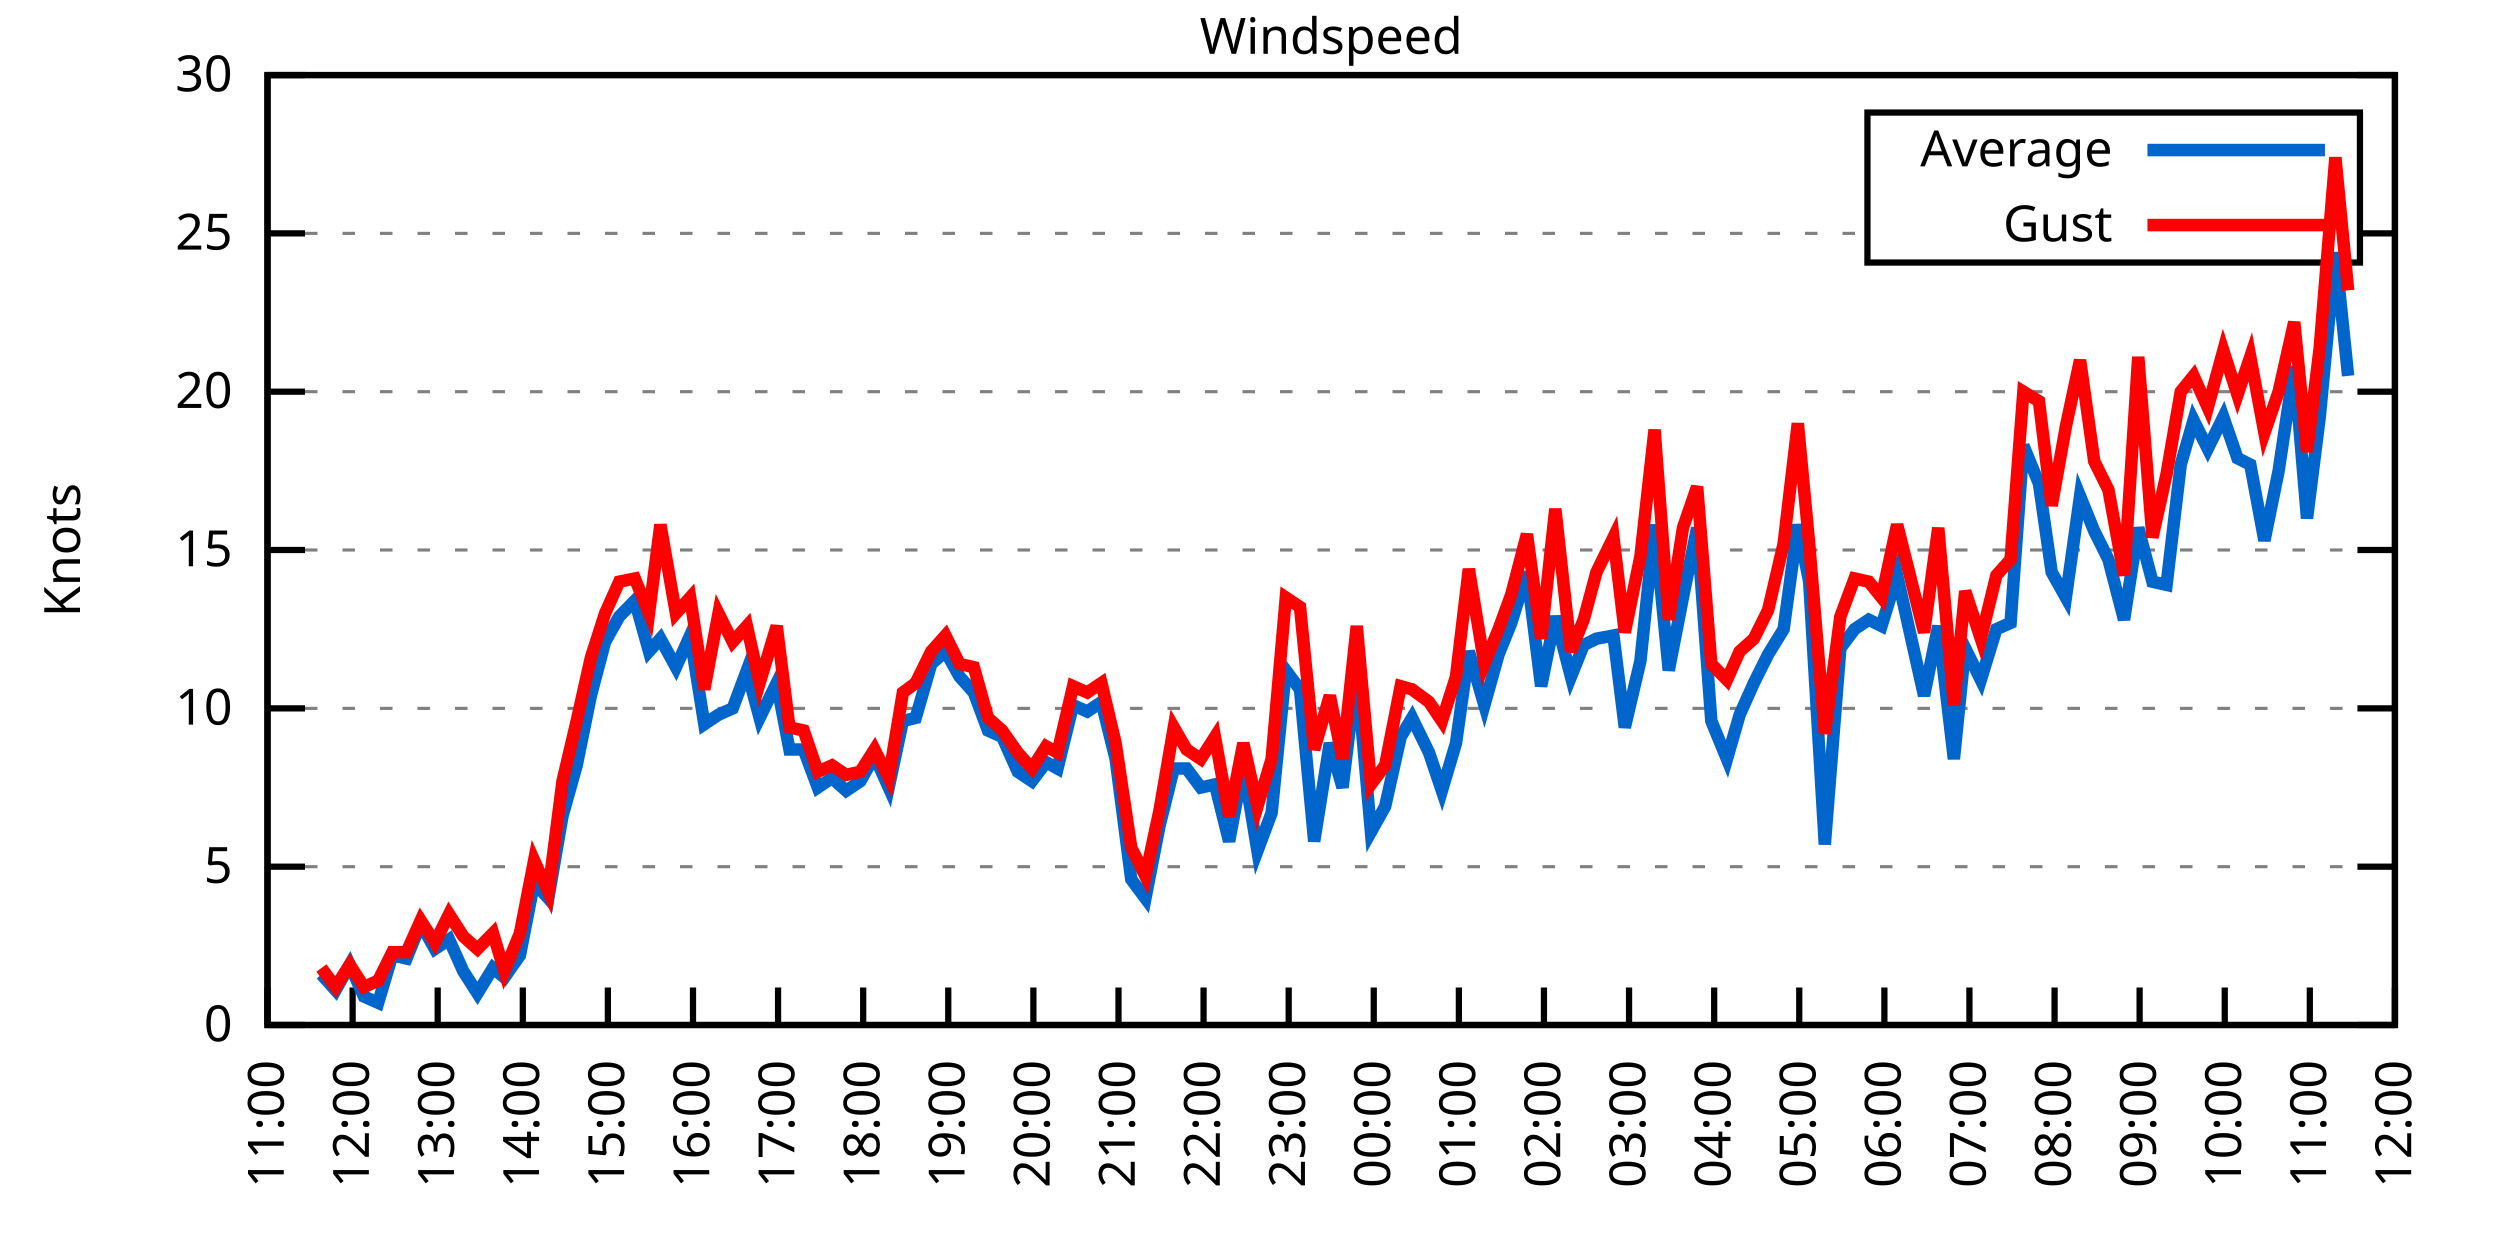
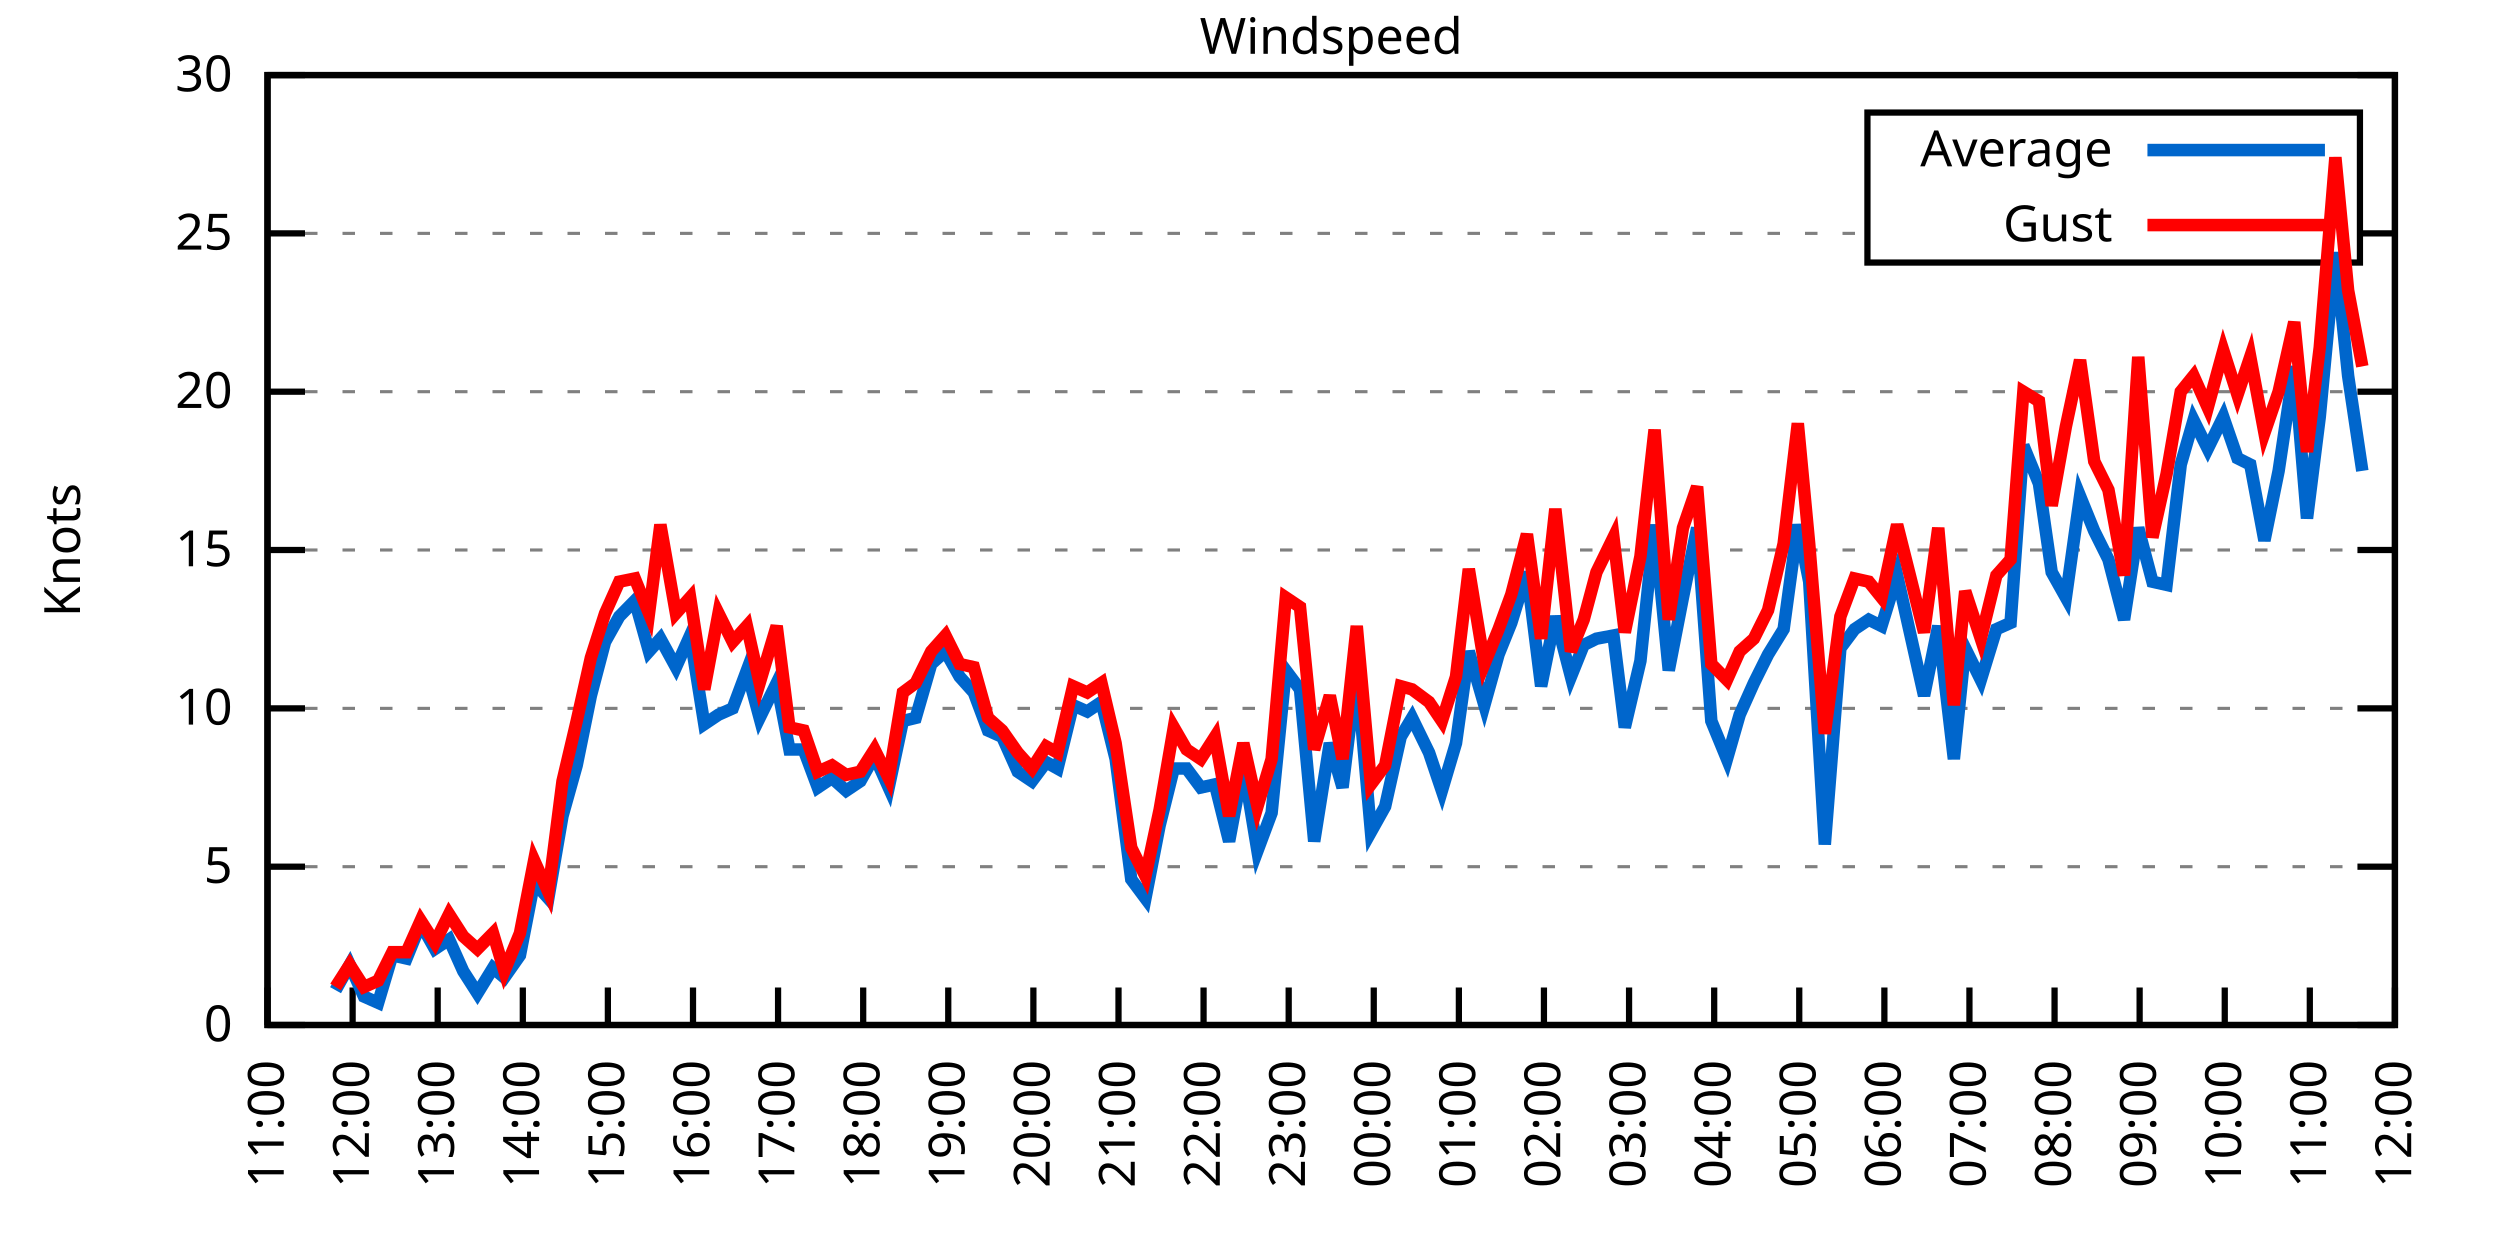
<svg xmlns="http://www.w3.org/2000/svg" xmlns:xlink="http://www.w3.org/1999/xlink" width="400" height="200" viewBox="0 0 400 200">
  <g id="gnuplot_canvas">
    <rect x="0" y="0" width="400" height="200" fill="none" />
    <defs>
      <circle id="gpDot" r="0.5" stroke-width="0.5" stroke="currentColor" />
      <path id="gpPt0" stroke-width="0.333" stroke="currentColor" d="M-1,0 h2 M0,-1 v2" />
      <path id="gpPt1" stroke-width="0.333" stroke="currentColor" d="M-1,-1 L1,1 M1,-1 L-1,1" />
      <path id="gpPt2" stroke-width="0.333" stroke="currentColor" d="M-1,0 L1,0 M0,-1 L0,1 M-1,-1 L1,1 M-1,1 L1,-1" />
      <rect id="gpPt3" stroke-width="0.333" stroke="currentColor" x="-1" y="-1" width="2" height="2" />
      <rect id="gpPt4" stroke-width="0.333" stroke="currentColor" fill="currentColor" x="-1" y="-1" width="2" height="2" />
      <circle id="gpPt5" stroke-width="0.333" stroke="currentColor" cx="0" cy="0" r="1" />
      <use xlink:href="#gpPt5" id="gpPt6" fill="currentColor" stroke="none" />
      <path id="gpPt7" stroke-width="0.333" stroke="currentColor" d="M0,-1.33 L-1.33,0.67 L1.33,0.67 z" />
      <use xlink:href="#gpPt7" id="gpPt8" fill="currentColor" stroke="none" />
      <use xlink:href="#gpPt7" id="gpPt9" stroke="currentColor" transform="rotate(180)" />
      <use xlink:href="#gpPt9" id="gpPt10" fill="currentColor" stroke="none" />
      <use xlink:href="#gpPt3" id="gpPt11" stroke="currentColor" transform="rotate(45)" />
      <use xlink:href="#gpPt11" id="gpPt12" fill="currentColor" stroke="none" />
      <path id="gpPt13" stroke-width="0.333" stroke="currentColor" d="M0,1.330 L1.265,0.411 L0.782,-1.067 L-0.782,-1.076 L-1.265,0.411 z" />
      <use xlink:href="#gpPt13" id="gpPt14" fill="currentColor" stroke="none" />
      <filter id="textbox" filterUnits="objectBoundingBox" x="0" y="0" height="1" width="1">
        <feFlood flood-color="white" flood-opacity="1" result="bgnd" />
        <feComposite in="SourceGraphic" in2="bgnd" operator="atop" />
      </filter>
      <filter id="greybox" filterUnits="objectBoundingBox" x="0" y="0" height="1" width="1">
        <feFlood flood-color="lightgrey" flood-opacity="1" result="grey" />
        <feComposite in="SourceGraphic" in2="grey" operator="atop" />
      </filter>
    </defs>
    <g fill="none" color="white" stroke="currentColor" stroke-width="1.00" stroke-linecap="butt" stroke-linejoin="miter">
</g>
    <g fill="none" color="black" stroke="currentColor" stroke-width="1.00" stroke-linecap="butt" stroke-linejoin="miter">
      <g stroke="none" shape-rendering="crispEdges">
        <polygon fill="rgb(255, 255, 255)" points="42.80,164.00 383.18,164.00 383.18,12.02 42.80,12.02 " />
      </g>
    </g>
    <g fill="none" color="black" stroke="currentColor" stroke-width="1.00" stroke-linecap="butt" stroke-linejoin="miter">
</g>
    <g fill="none" color="black" stroke="black" stroke-width="0.50" stroke-linecap="butt" stroke-linejoin="miter">
</g>
    <g fill="none" color="gray" stroke="currentColor" stroke-width="0.50" stroke-linecap="butt" stroke-linejoin="miter">
      <path stroke="gray" stroke-dasharray="2,4" class="gridline" d="M42.80,164.00 L383.19,164.00  " />
    </g>
    <g fill="none" color="gray" stroke="gray" stroke-width="1.00" stroke-linecap="butt" stroke-linejoin="miter">
</g>
    <g fill="none" color="black" stroke="currentColor" stroke-width="1.00" stroke-linecap="butt" stroke-linejoin="miter">
      <path stroke="black" d="M42.80,164.00 L48.80,164.00 M383.19,164.00 L377.19,164.00  " />
      <g transform="translate(37.20,166.60)" stroke="none" fill="black" font-family="Sans" font-size="8.00" text-anchor="end">
        <text>
          <tspan font-family="Sans"> 0</tspan>
        </text>
      </g>
    </g>
    <g fill="none" color="black" stroke="currentColor" stroke-width="1.00" stroke-linecap="butt" stroke-linejoin="miter">
</g>
    <g fill="none" color="black" stroke="black" stroke-width="0.50" stroke-linecap="butt" stroke-linejoin="miter">
</g>
    <g fill="none" color="gray" stroke="currentColor" stroke-width="0.50" stroke-linecap="butt" stroke-linejoin="miter">
      <path stroke="gray" stroke-dasharray="2,4" class="gridline" d="M42.80,138.67 L383.19,138.67  " />
    </g>
    <g fill="none" color="gray" stroke="gray" stroke-width="1.00" stroke-linecap="butt" stroke-linejoin="miter">
</g>
    <g fill="none" color="black" stroke="currentColor" stroke-width="1.00" stroke-linecap="butt" stroke-linejoin="miter">
      <path stroke="black" d="M42.80,138.67 L48.80,138.67 M383.19,138.67 L377.19,138.67  " />
      <g transform="translate(37.20,141.27)" stroke="none" fill="black" font-family="Sans" font-size="8.00" text-anchor="end">
        <text>
          <tspan font-family="Sans"> 5</tspan>
        </text>
      </g>
    </g>
    <g fill="none" color="black" stroke="currentColor" stroke-width="1.00" stroke-linecap="butt" stroke-linejoin="miter">
</g>
    <g fill="none" color="black" stroke="black" stroke-width="0.50" stroke-linecap="butt" stroke-linejoin="miter">
</g>
    <g fill="none" color="gray" stroke="currentColor" stroke-width="0.50" stroke-linecap="butt" stroke-linejoin="miter">
      <path stroke="gray" stroke-dasharray="2,4" class="gridline" d="M42.80,113.34 L383.19,113.34  " />
    </g>
    <g fill="none" color="gray" stroke="gray" stroke-width="1.00" stroke-linecap="butt" stroke-linejoin="miter">
</g>
    <g fill="none" color="black" stroke="currentColor" stroke-width="1.00" stroke-linecap="butt" stroke-linejoin="miter">
      <path stroke="black" d="M42.80,113.34 L48.80,113.34 M383.19,113.34 L377.19,113.34  " />
      <g transform="translate(37.20,115.94)" stroke="none" fill="black" font-family="Sans" font-size="8.00" text-anchor="end">
        <text>
          <tspan font-family="Sans"> 10</tspan>
        </text>
      </g>
    </g>
    <g fill="none" color="black" stroke="currentColor" stroke-width="1.00" stroke-linecap="butt" stroke-linejoin="miter">
</g>
    <g fill="none" color="black" stroke="black" stroke-width="0.50" stroke-linecap="butt" stroke-linejoin="miter">
</g>
    <g fill="none" color="gray" stroke="currentColor" stroke-width="0.50" stroke-linecap="butt" stroke-linejoin="miter">
      <path stroke="gray" stroke-dasharray="2,4" class="gridline" d="M42.80,88.00 L383.19,88.00  " />
    </g>
    <g fill="none" color="gray" stroke="gray" stroke-width="1.00" stroke-linecap="butt" stroke-linejoin="miter">
</g>
    <g fill="none" color="black" stroke="currentColor" stroke-width="1.00" stroke-linecap="butt" stroke-linejoin="miter">
      <path stroke="black" d="M42.80,88.00 L48.80,88.00 M383.19,88.00 L377.19,88.00  " />
      <g transform="translate(37.20,90.60)" stroke="none" fill="black" font-family="Sans" font-size="8.00" text-anchor="end">
        <text>
          <tspan font-family="Sans"> 15</tspan>
        </text>
      </g>
    </g>
    <g fill="none" color="black" stroke="currentColor" stroke-width="1.00" stroke-linecap="butt" stroke-linejoin="miter">
</g>
    <g fill="none" color="black" stroke="black" stroke-width="0.50" stroke-linecap="butt" stroke-linejoin="miter">
</g>
    <g fill="none" color="gray" stroke="currentColor" stroke-width="0.50" stroke-linecap="butt" stroke-linejoin="miter">
      <path stroke="gray" stroke-dasharray="2,4" class="gridline" d="M42.80,62.67 L383.19,62.67  " />
    </g>
    <g fill="none" color="gray" stroke="gray" stroke-width="1.00" stroke-linecap="butt" stroke-linejoin="miter">
</g>
    <g fill="none" color="black" stroke="currentColor" stroke-width="1.00" stroke-linecap="butt" stroke-linejoin="miter">
      <path stroke="black" d="M42.80,62.67 L48.80,62.67 M383.19,62.67 L377.19,62.67  " />
      <g transform="translate(37.20,65.27)" stroke="none" fill="black" font-family="Sans" font-size="8.00" text-anchor="end">
        <text>
          <tspan font-family="Sans"> 20</tspan>
        </text>
      </g>
    </g>
    <g fill="none" color="black" stroke="currentColor" stroke-width="1.00" stroke-linecap="butt" stroke-linejoin="miter">
</g>
    <g fill="none" color="black" stroke="black" stroke-width="0.50" stroke-linecap="butt" stroke-linejoin="miter">
</g>
    <g fill="none" color="gray" stroke="currentColor" stroke-width="0.50" stroke-linecap="butt" stroke-linejoin="miter">
      <path stroke="gray" stroke-dasharray="2,4" class="gridline" d="M42.80,37.34 L298.79,37.34 M377.59,37.34 L383.19,37.34  " />
    </g>
    <g fill="none" color="gray" stroke="gray" stroke-width="1.00" stroke-linecap="butt" stroke-linejoin="miter">
</g>
    <g fill="none" color="black" stroke="currentColor" stroke-width="1.00" stroke-linecap="butt" stroke-linejoin="miter">
      <path stroke="black" d="M42.80,37.34 L48.80,37.34 M383.19,37.34 L377.19,37.34  " />
      <g transform="translate(37.20,39.94)" stroke="none" fill="black" font-family="Sans" font-size="8.00" text-anchor="end">
        <text>
          <tspan font-family="Sans"> 25</tspan>
        </text>
      </g>
    </g>
    <g fill="none" color="black" stroke="currentColor" stroke-width="1.00" stroke-linecap="butt" stroke-linejoin="miter">
</g>
    <g fill="none" color="black" stroke="black" stroke-width="0.50" stroke-linecap="butt" stroke-linejoin="miter">
</g>
    <g fill="none" color="gray" stroke="currentColor" stroke-width="0.50" stroke-linecap="butt" stroke-linejoin="miter">
      <path stroke="gray" stroke-dasharray="2,4" class="gridline" d="M42.80,12.01 L383.19,12.01  " />
    </g>
    <g fill="none" color="gray" stroke="gray" stroke-width="1.00" stroke-linecap="butt" stroke-linejoin="miter">
</g>
    <g fill="none" color="black" stroke="currentColor" stroke-width="1.00" stroke-linecap="butt" stroke-linejoin="miter">
      <path stroke="black" d="M42.80,12.01 L48.80,12.01 M383.19,12.01 L377.19,12.01  " />
      <g transform="translate(37.20,14.61)" stroke="none" fill="black" font-family="Sans" font-size="8.00" text-anchor="end">
        <text>
          <tspan font-family="Sans"> 30</tspan>
        </text>
      </g>
    </g>
    <g fill="none" color="black" stroke="currentColor" stroke-width="1.00" stroke-linecap="butt" stroke-linejoin="miter">
      <path stroke="black" d="M42.80,164.00 L42.80,158.00  " />
      <g transform="translate(45.40,169.60) rotate(270.00)" stroke="none" fill="black" font-family="Sans" font-size="8.00" text-anchor="end">
        <text>
          <tspan font-family="Sans">11:00</tspan>
        </text>
      </g>
    </g>
    <g fill="none" color="black" stroke="currentColor" stroke-width="1.00" stroke-linecap="butt" stroke-linejoin="miter">
      <path stroke="black" d="M56.42,164.00 L56.42,158.00  " />
      <g transform="translate(59.02,169.60) rotate(270.00)" stroke="none" fill="black" font-family="Sans" font-size="8.00" text-anchor="end">
        <text>
          <tspan font-family="Sans">12:00</tspan>
        </text>
      </g>
    </g>
    <g fill="none" color="black" stroke="currentColor" stroke-width="1.00" stroke-linecap="butt" stroke-linejoin="miter">
      <path stroke="black" d="M70.03,164.00 L70.03,158.00  " />
      <g transform="translate(72.63,169.60) rotate(270.00)" stroke="none" fill="black" font-family="Sans" font-size="8.00" text-anchor="end">
        <text>
          <tspan font-family="Sans">13:00</tspan>
        </text>
      </g>
    </g>
    <g fill="none" color="black" stroke="currentColor" stroke-width="1.00" stroke-linecap="butt" stroke-linejoin="miter">
      <path stroke="black" d="M83.65,164.00 L83.65,158.00  " />
      <g transform="translate(86.25,169.60) rotate(270.00)" stroke="none" fill="black" font-family="Sans" font-size="8.00" text-anchor="end">
        <text>
          <tspan font-family="Sans">14:00</tspan>
        </text>
      </g>
    </g>
    <g fill="none" color="black" stroke="currentColor" stroke-width="1.00" stroke-linecap="butt" stroke-linejoin="miter">
      <path stroke="black" d="M97.26,164.00 L97.26,158.00  " />
      <g transform="translate(99.86,169.60) rotate(270.00)" stroke="none" fill="black" font-family="Sans" font-size="8.00" text-anchor="end">
        <text>
          <tspan font-family="Sans">15:00</tspan>
        </text>
      </g>
    </g>
    <g fill="none" color="black" stroke="currentColor" stroke-width="1.00" stroke-linecap="butt" stroke-linejoin="miter">
      <path stroke="black" d="M110.88,164.00 L110.88,158.00  " />
      <g transform="translate(113.48,169.60) rotate(270.00)" stroke="none" fill="black" font-family="Sans" font-size="8.00" text-anchor="end">
        <text>
          <tspan font-family="Sans">16:00</tspan>
        </text>
      </g>
    </g>
    <g fill="none" color="black" stroke="currentColor" stroke-width="1.00" stroke-linecap="butt" stroke-linejoin="miter">
      <path stroke="black" d="M124.49,164.00 L124.49,158.00  " />
      <g transform="translate(127.09,169.60) rotate(270.00)" stroke="none" fill="black" font-family="Sans" font-size="8.00" text-anchor="end">
        <text>
          <tspan font-family="Sans">17:00</tspan>
        </text>
      </g>
    </g>
    <g fill="none" color="black" stroke="currentColor" stroke-width="1.00" stroke-linecap="butt" stroke-linejoin="miter">
      <path stroke="black" d="M138.11,164.00 L138.11,158.00  " />
      <g transform="translate(140.71,169.60) rotate(270.00)" stroke="none" fill="black" font-family="Sans" font-size="8.00" text-anchor="end">
        <text>
          <tspan font-family="Sans">18:00</tspan>
        </text>
      </g>
    </g>
    <g fill="none" color="black" stroke="currentColor" stroke-width="1.00" stroke-linecap="butt" stroke-linejoin="miter">
      <path stroke="black" d="M151.72,164.00 L151.72,158.00  " />
      <g transform="translate(154.32,169.60) rotate(270.00)" stroke="none" fill="black" font-family="Sans" font-size="8.00" text-anchor="end">
        <text>
          <tspan font-family="Sans">19:00</tspan>
        </text>
      </g>
    </g>
    <g fill="none" color="black" stroke="currentColor" stroke-width="1.00" stroke-linecap="butt" stroke-linejoin="miter">
      <path stroke="black" d="M165.34,164.00 L165.34,158.00  " />
      <g transform="translate(167.94,169.60) rotate(270.00)" stroke="none" fill="black" font-family="Sans" font-size="8.00" text-anchor="end">
        <text>
          <tspan font-family="Sans">20:00</tspan>
        </text>
      </g>
    </g>
    <g fill="none" color="black" stroke="currentColor" stroke-width="1.00" stroke-linecap="butt" stroke-linejoin="miter">
      <path stroke="black" d="M178.96,164.00 L178.96,158.00  " />
      <g transform="translate(181.56,169.60) rotate(270.00)" stroke="none" fill="black" font-family="Sans" font-size="8.00" text-anchor="end">
        <text>
          <tspan font-family="Sans">21:00</tspan>
        </text>
      </g>
    </g>
    <g fill="none" color="black" stroke="currentColor" stroke-width="1.00" stroke-linecap="butt" stroke-linejoin="miter">
      <path stroke="black" d="M192.57,164.00 L192.57,158.00  " />
      <g transform="translate(195.17,169.60) rotate(270.00)" stroke="none" fill="black" font-family="Sans" font-size="8.00" text-anchor="end">
        <text>
          <tspan font-family="Sans">22:00</tspan>
        </text>
      </g>
    </g>
    <g fill="none" color="black" stroke="currentColor" stroke-width="1.00" stroke-linecap="butt" stroke-linejoin="miter">
      <path stroke="black" d="M206.19,164.00 L206.19,158.00  " />
      <g transform="translate(208.79,169.60) rotate(270.00)" stroke="none" fill="black" font-family="Sans" font-size="8.00" text-anchor="end">
        <text>
          <tspan font-family="Sans">23:00</tspan>
        </text>
      </g>
    </g>
    <g fill="none" color="black" stroke="currentColor" stroke-width="1.00" stroke-linecap="butt" stroke-linejoin="miter">
      <path stroke="black" d="M219.80,164.00 L219.80,158.00  " />
      <g transform="translate(222.40,169.60) rotate(270.00)" stroke="none" fill="black" font-family="Sans" font-size="8.00" text-anchor="end">
        <text>
          <tspan font-family="Sans">00:00</tspan>
        </text>
      </g>
    </g>
    <g fill="none" color="black" stroke="currentColor" stroke-width="1.00" stroke-linecap="butt" stroke-linejoin="miter">
      <path stroke="black" d="M233.42,164.00 L233.42,158.00  " />
      <g transform="translate(236.02,169.60) rotate(270.00)" stroke="none" fill="black" font-family="Sans" font-size="8.00" text-anchor="end">
        <text>
          <tspan font-family="Sans">01:00</tspan>
        </text>
      </g>
    </g>
    <g fill="none" color="black" stroke="currentColor" stroke-width="1.00" stroke-linecap="butt" stroke-linejoin="miter">
      <path stroke="black" d="M247.03,164.00 L247.03,158.00  " />
      <g transform="translate(249.63,169.60) rotate(270.00)" stroke="none" fill="black" font-family="Sans" font-size="8.00" text-anchor="end">
        <text>
          <tspan font-family="Sans">02:00</tspan>
        </text>
      </g>
    </g>
    <g fill="none" color="black" stroke="currentColor" stroke-width="1.00" stroke-linecap="butt" stroke-linejoin="miter">
      <path stroke="black" d="M260.65,164.00 L260.65,158.00  " />
      <g transform="translate(263.25,169.60) rotate(270.00)" stroke="none" fill="black" font-family="Sans" font-size="8.00" text-anchor="end">
        <text>
          <tspan font-family="Sans">03:00</tspan>
        </text>
      </g>
    </g>
    <g fill="none" color="black" stroke="currentColor" stroke-width="1.00" stroke-linecap="butt" stroke-linejoin="miter">
      <path stroke="black" d="M274.27,164.00 L274.27,158.00  " />
      <g transform="translate(276.87,169.60) rotate(270.00)" stroke="none" fill="black" font-family="Sans" font-size="8.00" text-anchor="end">
        <text>
          <tspan font-family="Sans">04:00</tspan>
        </text>
      </g>
    </g>
    <g fill="none" color="black" stroke="currentColor" stroke-width="1.00" stroke-linecap="butt" stroke-linejoin="miter">
      <path stroke="black" d="M287.88,164.00 L287.88,158.00  " />
      <g transform="translate(290.48,169.60) rotate(270.00)" stroke="none" fill="black" font-family="Sans" font-size="8.00" text-anchor="end">
        <text>
          <tspan font-family="Sans">05:00</tspan>
        </text>
      </g>
    </g>
    <g fill="none" color="black" stroke="currentColor" stroke-width="1.00" stroke-linecap="butt" stroke-linejoin="miter">
      <path stroke="black" d="M301.50,164.00 L301.50,158.00  " />
      <g transform="translate(304.10,169.60) rotate(270.00)" stroke="none" fill="black" font-family="Sans" font-size="8.00" text-anchor="end">
        <text>
          <tspan font-family="Sans">06:00</tspan>
        </text>
      </g>
    </g>
    <g fill="none" color="black" stroke="currentColor" stroke-width="1.00" stroke-linecap="butt" stroke-linejoin="miter">
      <path stroke="black" d="M315.11,164.00 L315.11,158.00  " />
      <g transform="translate(317.71,169.60) rotate(270.00)" stroke="none" fill="black" font-family="Sans" font-size="8.00" text-anchor="end">
        <text>
          <tspan font-family="Sans">07:00</tspan>
        </text>
      </g>
    </g>
    <g fill="none" color="black" stroke="currentColor" stroke-width="1.00" stroke-linecap="butt" stroke-linejoin="miter">
      <path stroke="black" d="M328.73,164.00 L328.73,158.00  " />
      <g transform="translate(331.33,169.60) rotate(270.00)" stroke="none" fill="black" font-family="Sans" font-size="8.00" text-anchor="end">
        <text>
          <tspan font-family="Sans">08:00</tspan>
        </text>
      </g>
    </g>
    <g fill="none" color="black" stroke="currentColor" stroke-width="1.00" stroke-linecap="butt" stroke-linejoin="miter">
      <path stroke="black" d="M342.34,164.00 L342.34,158.00  " />
      <g transform="translate(344.94,169.60) rotate(270.00)" stroke="none" fill="black" font-family="Sans" font-size="8.00" text-anchor="end">
        <text>
          <tspan font-family="Sans">09:00</tspan>
        </text>
      </g>
    </g>
    <g fill="none" color="black" stroke="currentColor" stroke-width="1.00" stroke-linecap="butt" stroke-linejoin="miter">
      <path stroke="black" d="M355.96,164.00 L355.96,158.00  " />
      <g transform="translate(358.56,169.60) rotate(270.00)" stroke="none" fill="black" font-family="Sans" font-size="8.00" text-anchor="end">
        <text>
          <tspan font-family="Sans">10:00</tspan>
        </text>
      </g>
    </g>
    <g fill="none" color="black" stroke="currentColor" stroke-width="1.00" stroke-linecap="butt" stroke-linejoin="miter">
      <path stroke="black" d="M369.57,164.00 L369.57,158.00  " />
      <g transform="translate(372.17,169.60) rotate(270.00)" stroke="none" fill="black" font-family="Sans" font-size="8.00" text-anchor="end">
        <text>
          <tspan font-family="Sans">11:00</tspan>
        </text>
      </g>
    </g>
    <g fill="none" color="black" stroke="currentColor" stroke-width="1.00" stroke-linecap="butt" stroke-linejoin="miter">
      <path stroke="black" d="M383.19,164.00 L383.19,158.00  " />
      <g transform="translate(385.79,169.60) rotate(270.00)" stroke="none" fill="black" font-family="Sans" font-size="8.00" text-anchor="end">
        <text>
          <tspan font-family="Sans">12:00</tspan>
        </text>
      </g>
    </g>
    <g fill="none" color="black" stroke="currentColor" stroke-width="1.00" stroke-linecap="butt" stroke-linejoin="miter">
</g>
    <g fill="none" color="black" stroke="currentColor" stroke-width="1.00" stroke-linecap="butt" stroke-linejoin="miter">
      <path stroke="black" d="M42.80,12.01 L42.80,164.00 L383.19,164.00 L383.19,12.01 L42.80,12.01 Z  " />
    </g>
    <g fill="none" color="black" stroke="currentColor" stroke-width="1.00" stroke-linecap="butt" stroke-linejoin="miter">
</g>
    <g fill="none" color="black" stroke="currentColor" stroke-width="1.00" stroke-linecap="butt" stroke-linejoin="miter">
      <path stroke="black" d="M298.79,42.01 L298.79,18.01 L377.59,18.01 L377.59,42.01 L298.79,42.01 Z  " />
    </g>
    <g id="Windspeed_plot_1">
      <g fill="none" color="white" stroke="black" stroke-width="2.00" stroke-linecap="butt" stroke-linejoin="miter">
</g>
      <g fill="none" color="black" stroke="currentColor" stroke-width="2.00" stroke-linecap="butt" stroke-linejoin="miter">
        <g transform="translate(337.99,26.61)" stroke="none" fill="black" font-family="Sans" font-size="8.00" text-anchor="end">
          <text>
            <tspan font-family="Sans">Average</tspan>
          </text>
        </g>
      </g>
      <g fill="none" color="black" stroke="currentColor" stroke-width="2.00" stroke-linecap="butt" stroke-linejoin="miter">
-         <path stroke="rgb(  0, 102, 204)" d="M343.59,24.01 L371.99,24.01 M51.42,155.89 L53.69,158.43 L55.96,154.37 L58.23,159.44 L60.50,160.45 L62.77,152.85   L65.04,153.36 L67.31,147.79 L69.58,151.84 L71.85,150.32 L74.12,155.39 L76.39,158.93 L78.88,154.88 L80.70,156.40   L83.19,152.85 L85.46,141.20 L87.73,143.73 L90.00,130.56 L92.27,122.46 L94.54,111.31 L96.81,102.70 L99.08,98.64   L101.57,96.11 L103.84,104.22 L105.66,102.19 L108.15,106.75 L110.42,101.68 L112.69,115.87 L114.96,114.35 L117.23,113.34   L119.50,107.26 L121.54,114.86 L124.27,109.28 L126.31,119.92 L128.58,119.92 L130.85,126.00 L133.12,124.48 L135.39,126.51   L137.66,124.99 L139.92,120.94 L142.19,126.00 L144.46,115.36 L146.51,114.86 L149.00,106.24 L151.27,104.22 L153.54,108.27   L155.81,110.80 L158.08,116.88 L160.35,117.90 L162.84,123.47 L165.11,124.99 L167.38,121.95 L169.20,122.96 L171.69,112.83   L173.96,113.84 L176.23,112.32 L178.50,121.44 L181.00,140.69 L183.27,143.73 L185.54,132.08 L187.81,122.96 L189.85,122.96   L192.12,126.00 L194.39,125.50 L196.66,134.62 L198.93,122.46 L201.19,136.14 L203.46,130.06 L205.73,107.26 L208.00,110.30   L210.27,134.62 L212.77,118.91 L214.81,126.00 L217.08,107.26 L219.35,133.10 L221.62,129.04 L224.11,117.90 L225.93,114.86   L228.65,120.43 L230.70,126.51 L232.96,118.91 L235.01,104.22 L237.50,112.83 L239.77,104.72 L241.81,99.66 L244.31,91.55   L246.58,109.79 L248.85,98.64 L251.35,108.27 L253.39,103.20 L255.43,102.19 L258.15,101.68 L259.97,116.38 L262.47,105.74   L264.73,83.95 L267.00,107.26 L269.27,95.60 L271.54,84.46 L273.81,115.36 L276.31,121.44 L278.35,114.35 L280.62,109.28   L282.89,104.72 L285.38,100.67 L287.65,83.95 L289.47,93.07 L291.97,135.12 L294.46,103.71 L296.73,100.67 L299.00,99.15   L301.04,100.16 L303.54,92.06 L305.58,101.18 L307.85,111.31 L310.12,100.16 L312.62,121.44 L314.43,103.71 L316.93,108.78   L319.42,100.67 L321.69,99.66 L323.74,71.29 L326.23,77.37 L328.27,91.55 L330.54,95.60 L332.81,79.39 L335.08,84.97   L337.35,89.52 L339.85,99.15 L342.12,84.46 L344.39,93.07 L346.65,93.58 L348.92,74.33 L350.97,67.23 L353.24,71.79   L355.73,66.73 L358.00,73.31 L360.04,74.33 L362.31,86.49 L364.58,75.34 L367.08,58.62 L369.12,82.94 L371.16,66.73   L373.66,40.38 L375.70,60.14  " />
+         <path stroke="rgb(  0, 102, 204)" d="M343.59,24.01 L371.99,24.01 M53.69,158.43 L55.96,154.37 L58.23,159.44 L60.50,160.45 L62.77,152.85 L65.04,153.36   L67.31,147.79 L69.58,151.84 L71.85,150.32 L74.12,155.39 L76.39,158.93 L78.88,154.88 L80.70,156.40 L83.19,152.85   L85.46,141.20 L87.73,143.73 L90.00,130.56 L92.27,122.46 L94.54,111.31 L96.81,102.70 L99.08,98.64 L101.57,96.11   L103.84,104.22 L105.66,102.19 L108.15,106.75 L110.42,101.68 L112.69,115.87 L114.96,114.35 L117.23,113.34 L119.50,107.26   L121.54,114.86 L124.27,109.28 L126.31,119.92 L128.58,119.92 L130.85,126.00 L133.12,124.48 L135.39,126.51 L137.66,124.99   L139.92,120.94 L142.19,126.00 L144.46,115.36 L146.51,114.86 L149.00,106.24 L151.27,104.22 L153.54,108.27 L155.81,110.80   L158.08,116.88 L160.35,117.90 L162.84,123.47 L165.11,124.99 L167.38,121.95 L169.20,122.96 L171.69,112.83 L173.96,113.84   L176.23,112.32 L178.50,121.44 L181.00,140.69 L183.27,143.73 L185.54,132.08 L187.81,122.96 L189.85,122.96 L192.12,126.00   L194.39,125.50 L196.66,134.62 L198.93,122.46 L201.19,136.14 L203.46,130.06 L205.73,107.26 L208.00,110.30 L210.27,134.62   L212.77,118.91 L214.81,126.00 L217.08,107.26 L219.35,133.10 L221.62,129.04 L224.11,117.90 L225.93,114.86 L228.65,120.43   L230.70,126.51 L232.96,118.91 L235.01,104.22 L237.50,112.83 L239.77,104.72 L241.81,99.66 L244.31,91.55 L246.58,109.79   L248.85,98.64 L251.35,108.27 L253.39,103.20 L255.43,102.19 L258.15,101.68 L259.97,116.38 L262.47,105.74 L264.73,83.95   L267.00,107.26 L269.27,95.60 L271.54,84.46 L273.81,115.36 L276.31,121.44 L278.35,114.35 L280.62,109.28 L282.89,104.72   L285.38,100.67 L287.65,83.95 L289.47,93.07 L291.97,135.12 L294.46,103.71 L296.73,100.67 L299.00,99.15 L301.04,100.16   L303.54,92.06 L305.58,101.18 L307.85,111.31 L310.12,100.16 L312.62,121.44 L314.43,103.71 L316.93,108.78 L319.42,100.67   L321.69,99.66 L323.74,71.29 L326.23,77.37 L328.27,91.55 L330.54,95.60 L332.81,79.39 L335.08,84.97 L337.35,89.52   L339.85,99.15 L342.12,84.46 L344.39,93.07 L346.65,93.58 L348.92,74.33 L350.97,67.23 L353.24,71.79 L355.73,66.73   L358.00,73.31 L360.04,74.33 L362.31,86.49 L364.58,75.34 L367.08,58.62 L369.12,82.94 L371.16,66.73 L373.66,40.38   L375.70,60.14 L377.97,75.34  " />
      </g>
    </g>
    <g id="Windspeed_plot_2">
      <g fill="none" color="black" stroke="currentColor" stroke-width="2.00" stroke-linecap="butt" stroke-linejoin="miter">
        <g transform="translate(337.99,38.61)" stroke="none" fill="black" font-family="Sans" font-size="8.00" text-anchor="end">
          <text>
            <tspan font-family="Sans">Gust</tspan>
          </text>
        </g>
      </g>
      <g fill="none" color="black" stroke="currentColor" stroke-width="2.00" stroke-linecap="butt" stroke-linejoin="miter">
-         <path stroke="rgb(255,   0,   0)" d="M343.59,36.01 L371.99,36.01 M51.42,154.88 L53.69,157.92 L55.96,154.37 L58.23,157.92 L60.50,156.91 L62.77,152.35   L65.04,152.35 L67.31,147.28 L69.58,150.83 L71.85,146.27 L74.12,149.81 L76.39,151.84 L78.88,149.31 L80.70,155.39   L83.19,149.31 L85.46,137.66 L87.73,142.72 L90.00,124.99 L92.27,115.36 L94.54,105.23 L96.81,98.14 L99.08,93.07   L101.57,92.56 L103.84,98.14 L105.66,83.95 L108.15,98.14 L110.42,95.60 L112.69,110.30 L114.96,98.14 L117.23,102.70   L119.50,100.16 L121.54,109.28 L124.27,100.16 L126.31,116.38 L128.58,116.88 L130.85,123.47 L133.12,122.46 L135.39,123.98   L137.66,123.47 L139.92,119.92 L142.19,124.48 L144.46,110.80 L146.51,109.28 L149.00,104.22 L151.27,101.68 L153.54,106.24   L155.81,106.75 L158.08,114.86 L160.35,116.88 L162.84,120.43 L165.11,122.96 L167.38,119.42 L169.20,120.43 L171.69,109.79   L173.96,110.80 L176.23,109.28 L178.50,118.91 L181.00,135.63 L183.27,140.19 L185.54,129.55 L187.81,116.38 L189.85,119.92   L192.12,121.44 L194.39,117.90 L196.66,130.56 L198.93,118.91 L201.19,129.04 L203.46,121.44 L205.73,95.60 L208.00,97.12   L210.27,119.92 L212.77,111.31 L214.81,121.44 L217.08,100.16 L219.35,125.50 L221.62,122.46 L224.11,109.79 L225.93,110.30   L228.65,112.32 L230.70,115.36 L232.96,108.27 L235.01,91.04 L237.50,106.24 L239.77,100.67 L241.81,95.10 L244.31,85.47   L246.58,102.19 L248.85,81.42 L251.35,104.22 L253.39,99.15 L255.43,91.55 L258.15,85.98 L259.97,101.18 L262.47,89.02   L264.73,68.75 L267.00,99.15 L269.27,84.46 L271.54,77.87 L273.81,106.24 L276.31,108.78 L278.35,104.22 L280.62,102.19   L282.89,97.63 L285.38,86.99 L287.65,67.74 L289.47,86.99 L291.97,117.39 L294.46,98.64 L296.73,92.56 L299.00,93.07   L301.04,95.60 L303.54,83.95 L305.58,92.06 L307.85,101.18 L310.12,84.46 L312.62,112.83 L314.43,94.59 L316.93,102.19   L319.42,92.06 L321.69,89.52 L323.74,62.67 L326.23,64.19 L328.27,80.91 L330.54,68.25 L332.81,57.61 L335.08,73.82   L337.35,78.38 L339.85,92.06 L342.12,57.10 L344.39,85.98 L346.65,75.85 L348.92,62.67 L350.97,60.14 L353.24,65.21   L355.73,56.09 L358.00,63.18 L360.04,57.10 L362.31,69.26 L364.58,62.67 L367.08,51.53 L369.12,72.30 L371.16,55.58   L373.66,25.18 L375.70,46.46  " />
+         <path stroke="rgb(255,   0,   0)" d="M343.59,36.01 L371.99,36.01 M53.69,157.92 L55.96,154.37 L58.23,157.92 L60.50,156.91 L62.77,152.35 L65.04,152.35   L67.31,147.28 L69.58,150.83 L71.85,146.27 L74.12,149.81 L76.39,151.84 L78.88,149.31 L80.70,155.39 L83.19,149.31   L85.46,137.66 L87.73,142.72 L90.00,124.99 L92.27,115.36 L94.54,105.23 L96.81,98.14 L99.08,93.07 L101.57,92.56   L103.84,98.14 L105.66,83.95 L108.15,98.14 L110.42,95.60 L112.69,110.30 L114.96,98.14 L117.23,102.70 L119.50,100.16   L121.54,109.28 L124.27,100.16 L126.31,116.38 L128.58,116.88 L130.85,123.47 L133.12,122.46 L135.39,123.98 L137.66,123.47   L139.92,119.92 L142.19,124.48 L144.46,110.80 L146.51,109.28 L149.00,104.22 L151.27,101.68 L153.54,106.24 L155.81,106.75   L158.08,114.86 L160.35,116.88 L162.84,120.43 L165.11,122.96 L167.38,119.42 L169.20,120.43 L171.69,109.79 L173.96,110.80   L176.23,109.28 L178.50,118.91 L181.00,135.63 L183.27,140.19 L185.54,129.55 L187.81,116.38 L189.85,119.92 L192.12,121.44   L194.39,117.90 L196.66,130.56 L198.93,118.91 L201.19,129.04 L203.46,121.44 L205.73,95.60 L208.00,97.12 L210.27,119.92   L212.77,111.31 L214.81,121.44 L217.08,100.16 L219.35,125.50 L221.62,122.46 L224.11,109.79 L225.93,110.30 L228.65,112.32   L230.70,115.36 L232.96,108.27 L235.01,91.04 L237.50,106.24 L239.77,100.67 L241.81,95.10 L244.31,85.47 L246.58,102.19   L248.85,81.42 L251.35,104.22 L253.39,99.15 L255.43,91.55 L258.15,85.98 L259.97,101.18 L262.47,89.02 L264.73,68.75   L267.00,99.15 L269.27,84.46 L271.54,77.87 L273.81,106.24 L276.31,108.78 L278.35,104.22 L280.62,102.19 L282.89,97.63   L285.38,86.99 L287.65,67.74 L289.47,86.99 L291.97,117.39 L294.46,98.64 L296.73,92.56 L299.00,93.07 L301.04,95.60   L303.54,83.95 L305.58,92.06 L307.85,101.18 L310.12,84.46 L312.62,112.83 L314.43,94.59 L316.93,102.19 L319.42,92.06   L321.69,89.52 L323.74,62.67 L326.23,64.19 L328.27,80.91 L330.54,68.25 L332.81,57.61 L335.08,73.82 L337.35,78.38   L339.85,92.06 L342.12,57.10 L344.39,85.98 L346.65,75.85 L348.92,62.67 L350.97,60.14 L353.24,65.21 L355.73,56.09   L358.00,63.18 L360.04,57.10 L362.31,69.26 L364.58,62.67 L367.08,51.53 L369.12,72.30 L371.16,55.58 L373.66,25.18   L375.70,46.46 L377.97,58.62  " />
      </g>
    </g>
    <g fill="none" color="black" stroke="currentColor" stroke-width="2.00" stroke-linecap="butt" stroke-linejoin="miter">
</g>
    <g fill="none" color="black" stroke="black" stroke-width="1.00" stroke-linecap="butt" stroke-linejoin="miter">
</g>
    <g fill="none" color="black" stroke="currentColor" stroke-width="1.00" stroke-linecap="butt" stroke-linejoin="miter">
      <path stroke="black" d="M42.80,12.01 L42.80,164.00 L383.19,164.00 L383.19,12.01 L42.80,12.01 Z  " />
      <g transform="translate(12.80,88.01) rotate(270.00)" stroke="none" fill="black" font-family="Sans" font-size="8.00" text-anchor="middle">
        <text>
          <tspan font-family="Sans">Knots</tspan>
        </text>
      </g>
    </g>
    <g fill="none" color="black" stroke="currentColor" stroke-width="1.00" stroke-linecap="butt" stroke-linejoin="miter">
</g>
    <g fill="none" color="black" stroke="currentColor" stroke-width="1.00" stroke-linecap="butt" stroke-linejoin="miter">
      <g transform="translate(212.99,8.61)" stroke="none" fill="black" font-family="Sans" font-size="8.00" text-anchor="middle">
        <text>
          <tspan font-family="Sans">Windspeed</tspan>
        </text>
      </g>
    </g>
    <g fill="none" color="black" stroke="currentColor" stroke-width="1.00" stroke-linecap="butt" stroke-linejoin="miter">
</g>
  </g>
</svg>
